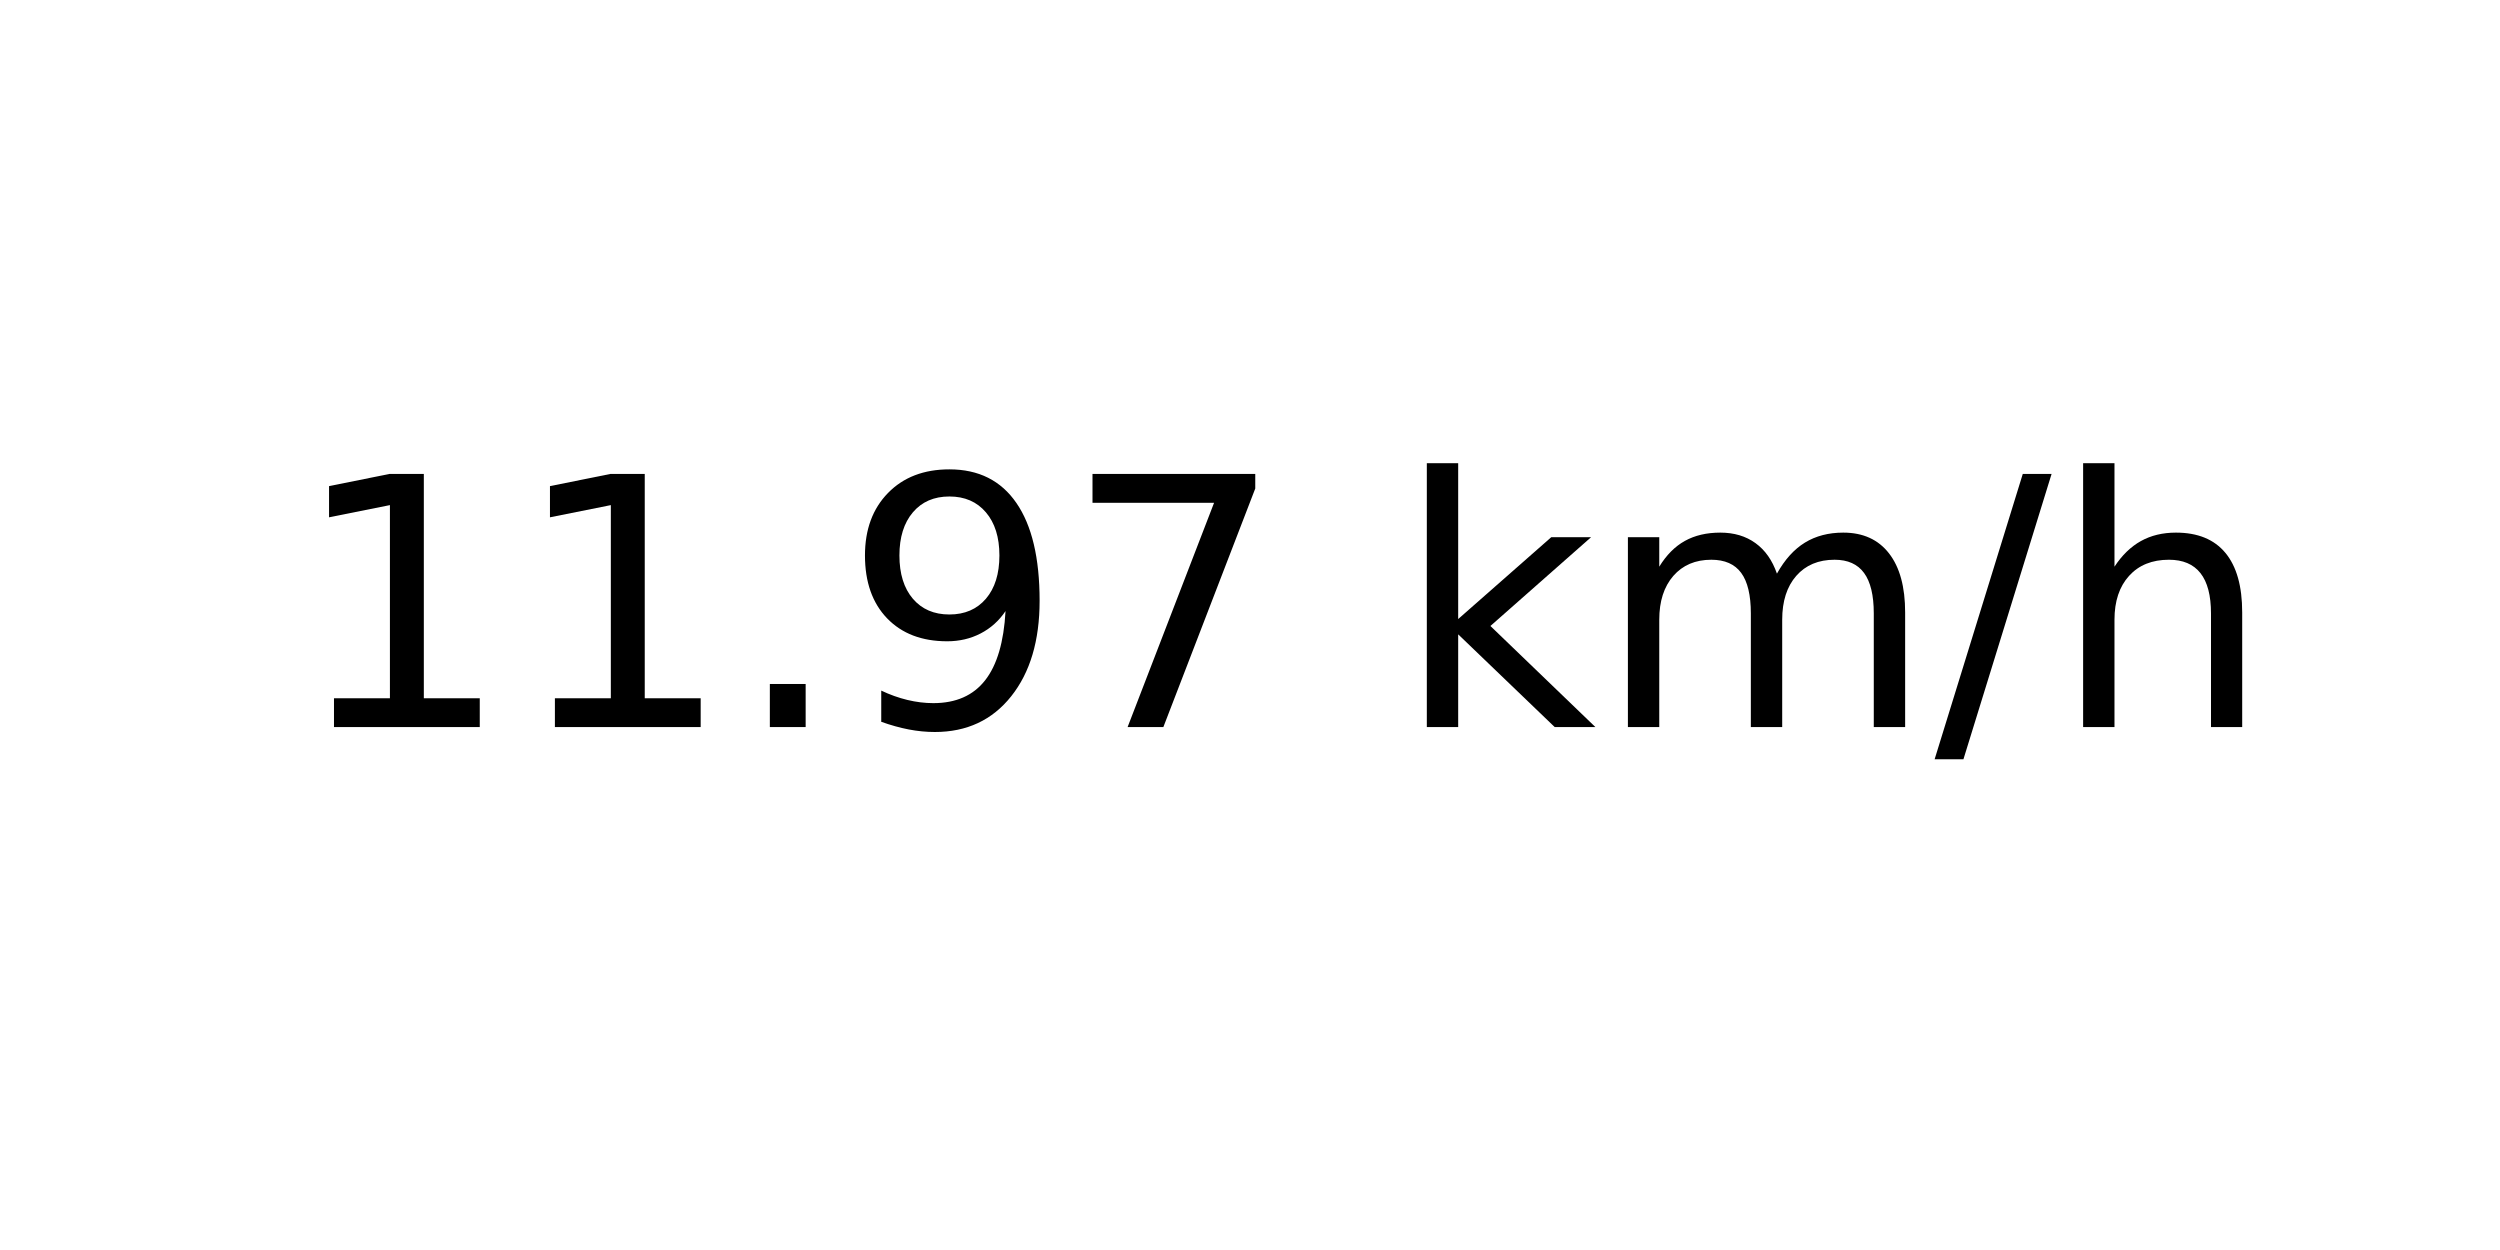
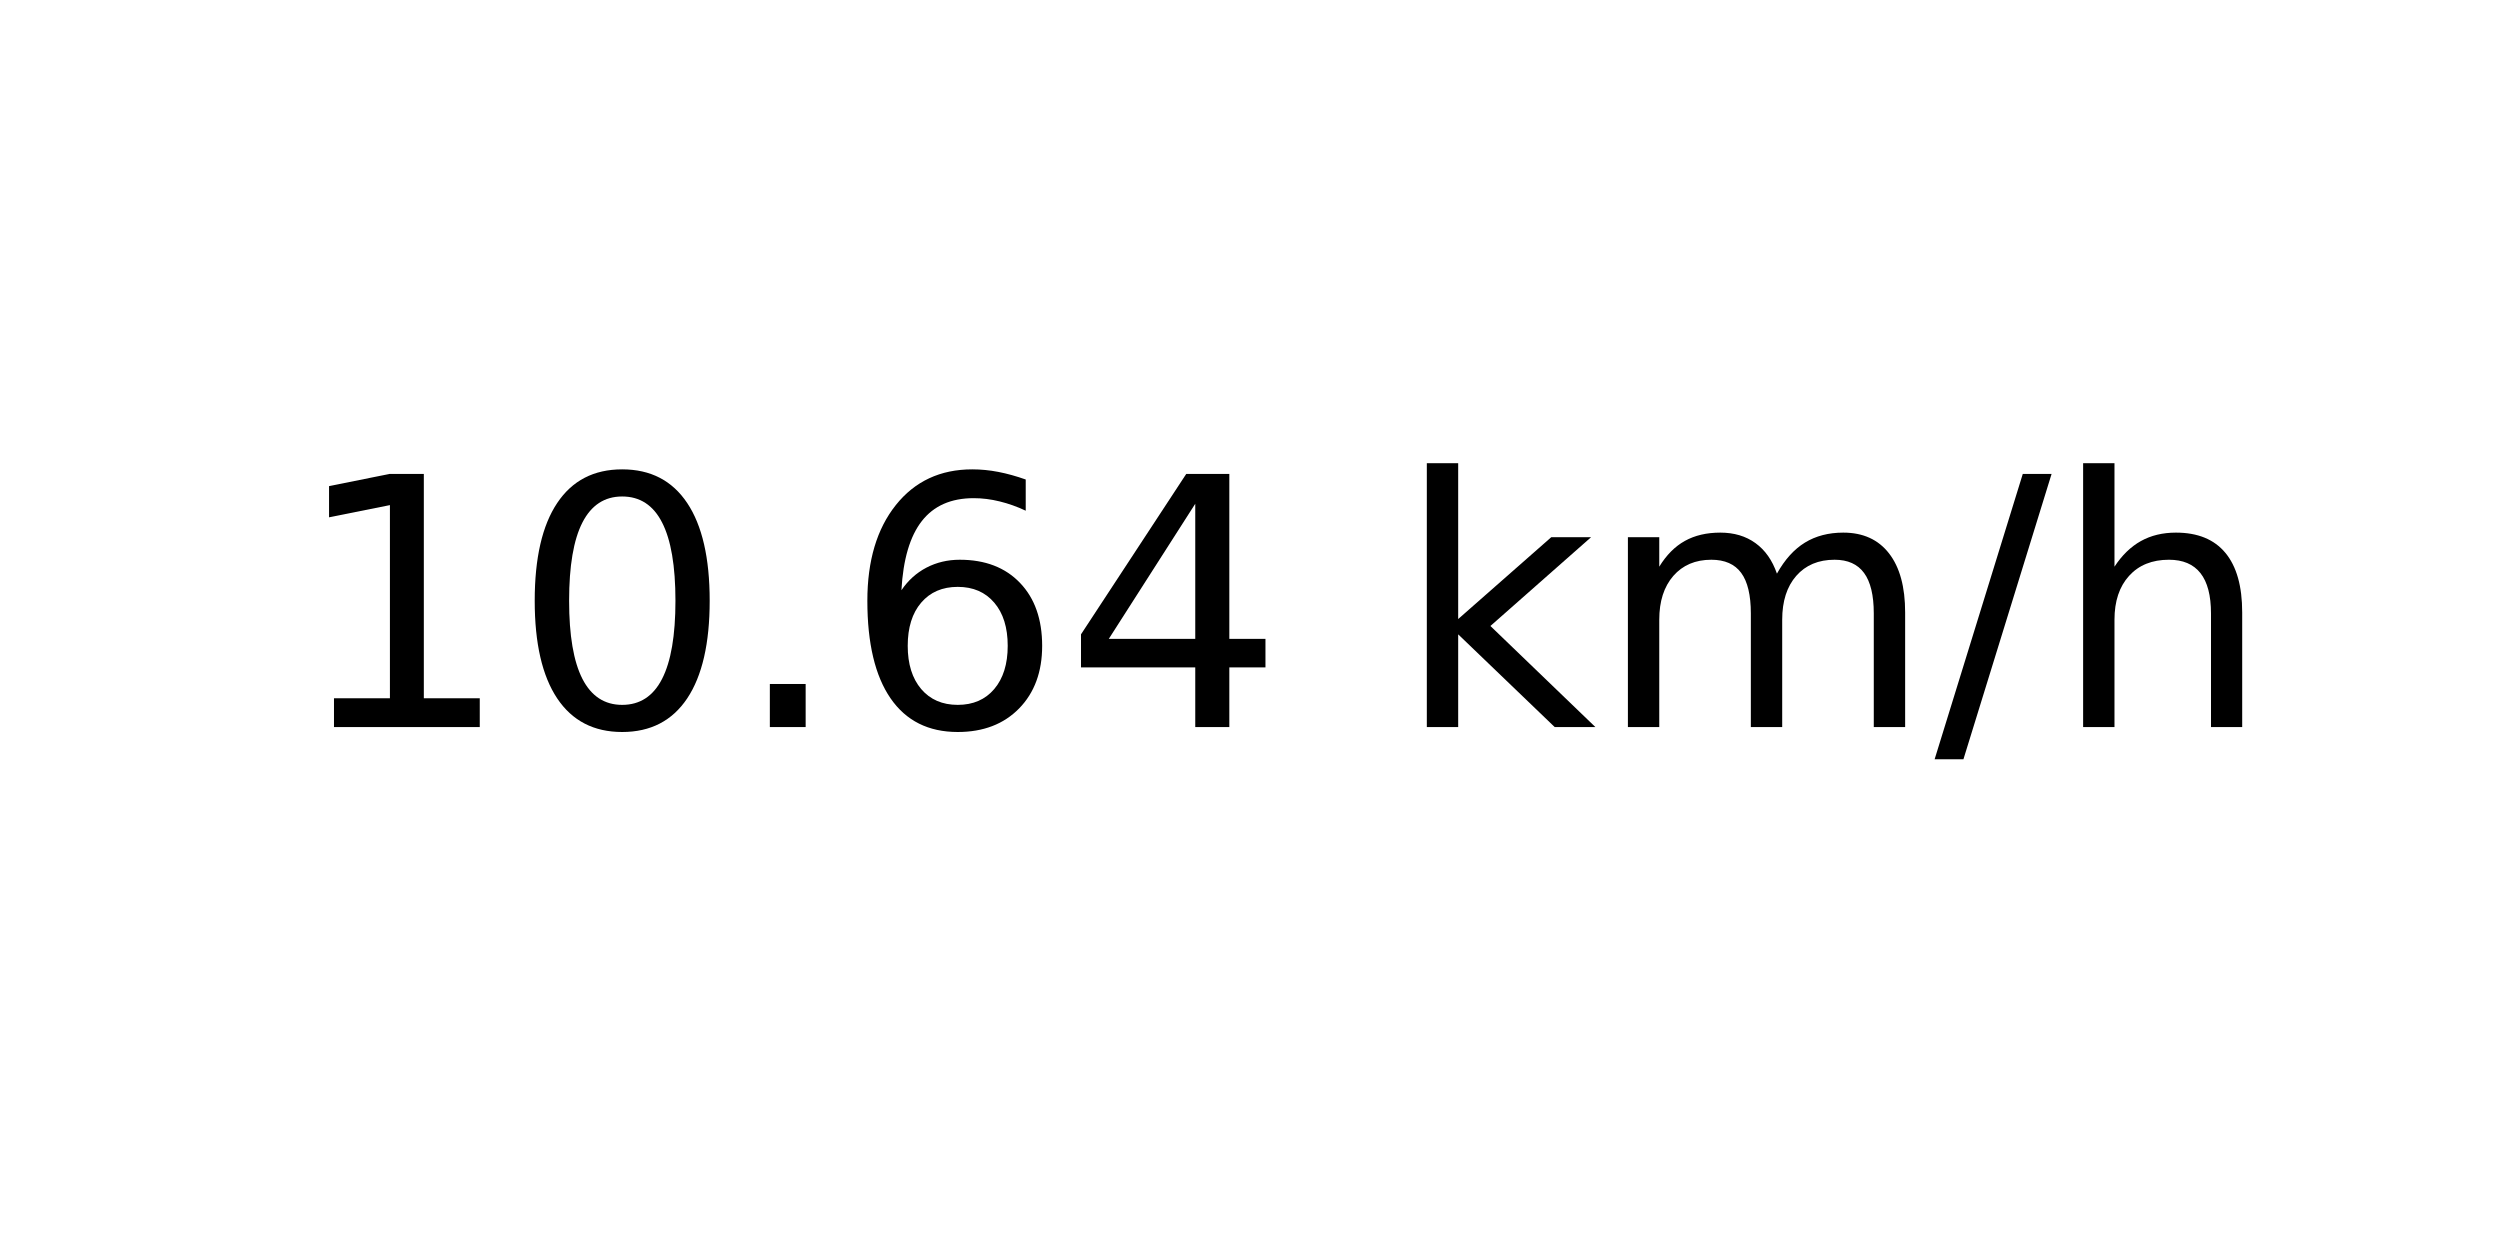
<svg xmlns="http://www.w3.org/2000/svg" xmlns:xlink="http://www.w3.org/1999/xlink" width="72pt" height="36pt" viewBox="0 0 72 36" version="1.1">
  <defs>
    <style type="text/css">*{stroke-linejoin: round; stroke-linecap: butt}</style>
  </defs>
  <g id="figure_1">
    <g id="axes_1">
      <g id="text_1">
        <g transform="translate(8.378125 20.93937) scale(0.1 -0.1)">
          <defs>
            <path id="DejaVuSans-31" d="M 794 531  L 1825 531  L 1825 4091  L 703 3866  L 703 4441  L 1819 4666  L 2450 4666  L 2450 531  L 3481 531  L 3481 0  L 794 0  L 794 531  z " transform="scale(0.015625)" />
+             <path id="DejaVuSans-30" d="M 2034 4250  Q 1547 4250 1301 3770  Q 1056 3291 1056 2328  Q 1056 1369 1301 889  Q 1547 409 2034 409  Q 2525 409 2770 889  Q 3016 1369 3016 2328  Q 3016 3291 2770 3770  Q 2525 4250 2034 4250  z M 2034 4750  Q 2819 4750 3233 4129  Q 3647 3509 3647 2328  Q 3647 1150 3233 529  Q 2819 -91 2034 -91  Q 1250 -91 836 529  Q 422 1150 422 2328  Q 422 3509 836 4129  Q 1250 4750 2034 4750  z " transform="scale(0.015625)" />
            <path id="DejaVuSans-2e" d="M 684 794  L 1344 794  L 1344 0  L 684 0  L 684 794  z " transform="scale(0.015625)" />
-             <path id="DejaVuSans-39" d="M 703 97  L 703 672  Q 941 559 1184 500  Q 1428 441 1663 441  Q 2288 441 2617 861  Q 2947 1281 2994 2138  Q 2813 1869 2534 1725  Q 2256 1581 1919 1581  Q 1219 1581 811 2004  Q 403 2428 403 3163  Q 403 3881 828 4315  Q 1253 4750 1959 4750  Q 2769 4750 3195 4129  Q 3622 3509 3622 2328  Q 3622 1225 3098 567  Q 2575 -91 1691 -91  Q 1453 -91 1209 -44  Q 966 3 703 97  z M 1959 2075  Q 2384 2075 2632 2365  Q 2881 2656 2881 3163  Q 2881 3666 2632 3958  Q 2384 4250 1959 4250  Q 1534 4250 1286 3958  Q 1038 3666 1038 3163  Q 1038 2656 1286 2365  Q 1534 2075 1959 2075  z " transform="scale(0.015625)" />
-             <path id="DejaVuSans-37" d="M 525 4666  L 3525 4666  L 3525 4397  L 1831 0  L 1172 0  L 2766 4134  L 525 4134  L 525 4666  z " transform="scale(0.015625)" />
+             <path id="DejaVuSans-36" d="M 2113 2584  Q 1688 2584 1439 2293  Q 1191 2003 1191 1497  Q 1191 994 1439 701  Q 1688 409 2113 409  Q 2538 409 2786 701  Q 3034 994 3034 1497  Q 3034 2003 2786 2293  Q 2538 2584 2113 2584  z M 3366 4563  L 3366 3988  Q 3128 4100 2886 4159  Q 2644 4219 2406 4219  Q 1781 4219 1451 3797  Q 1122 3375 1075 2522  Q 1259 2794 1537 2939  Q 1816 3084 2150 3084  Q 2853 3084 3261 2657  Q 3669 2231 3669 1497  Q 3669 778 3244 343  Q 2819 -91 2113 -91  Q 1303 -91 875 529  Q 447 1150 447 2328  Q 447 3434 972 4092  Q 1497 4750 2381 4750  Q 2619 4750 2861 4703  Q 3103 4656 3366 4563  z " transform="scale(0.015625)" />
+             <path id="DejaVuSans-34" d="M 2419 4116  L 825 1625  L 2419 1625  L 2419 4116  z M 2253 4666  L 3047 4666  L 3047 1625  L 3713 1625  L 3713 1100  L 3047 1100  L 3047 0  L 2419 0  L 2419 1100  L 313 1100  L 313 1709  L 2253 4666  z " transform="scale(0.015625)" />
            <path id="DejaVuSans-20" transform="scale(0.015625)" />
            <path id="DejaVuSans-6b" d="M 581 4863  L 1159 4863  L 1159 1991  L 2875 3500  L 3609 3500  L 1753 1863  L 3688 0  L 2938 0  L 1159 1709  L 1159 0  L 581 0  L 581 4863  z " transform="scale(0.015625)" />
            <path id="DejaVuSans-6d" d="M 3328 2828  Q 3544 3216 3844 3400  Q 4144 3584 4550 3584  Q 5097 3584 5394 3201  Q 5691 2819 5691 2113  L 5691 0  L 5113 0  L 5113 2094  Q 5113 2597 4934 2840  Q 4756 3084 4391 3084  Q 3944 3084 3684 2787  Q 3425 2491 3425 1978  L 3425 0  L 2847 0  L 2847 2094  Q 2847 2600 2669 2842  Q 2491 3084 2119 3084  Q 1678 3084 1418 2786  Q 1159 2488 1159 1978  L 1159 0  L 581 0  L 581 3500  L 1159 3500  L 1159 2956  Q 1356 3278 1631 3431  Q 1906 3584 2284 3584  Q 2666 3584 2933 3390  Q 3200 3197 3328 2828  z " transform="scale(0.015625)" />
            <path id="DejaVuSans-2f" d="M 1625 4666  L 2156 4666  L 531 -594  L 0 -594  L 1625 4666  z " transform="scale(0.015625)" />
            <path id="DejaVuSans-68" d="M 3513 2113  L 3513 0  L 2938 0  L 2938 2094  Q 2938 2591 2744 2837  Q 2550 3084 2163 3084  Q 1697 3084 1428 2787  Q 1159 2491 1159 1978  L 1159 0  L 581 0  L 581 4863  L 1159 4863  L 1159 2956  Q 1366 3272 1645 3428  Q 1925 3584 2291 3584  Q 2894 3584 3203 3211  Q 3513 2838 3513 2113  z " transform="scale(0.015625)" />
          </defs>
          <use xlink:href="#DejaVuSans-31" />
-           <use xlink:href="#DejaVuSans-31" x="63.623" />
+           <use xlink:href="#DejaVuSans-30" x="63.623" />
          <use xlink:href="#DejaVuSans-2e" x="127.246" />
-           <use xlink:href="#DejaVuSans-39" x="159.033" />
-           <use xlink:href="#DejaVuSans-37" x="222.656" />
+           <use xlink:href="#DejaVuSans-36" x="159.033" />
+           <use xlink:href="#DejaVuSans-34" x="222.656" />
          <use xlink:href="#DejaVuSans-20" x="286.279" />
          <use xlink:href="#DejaVuSans-6b" x="318.066" />
          <use xlink:href="#DejaVuSans-6d" x="375.977" />
          <use xlink:href="#DejaVuSans-2f" x="473.389" />
          <use xlink:href="#DejaVuSans-68" x="507.08" />
        </g>
      </g>
    </g>
  </g>
</svg>
